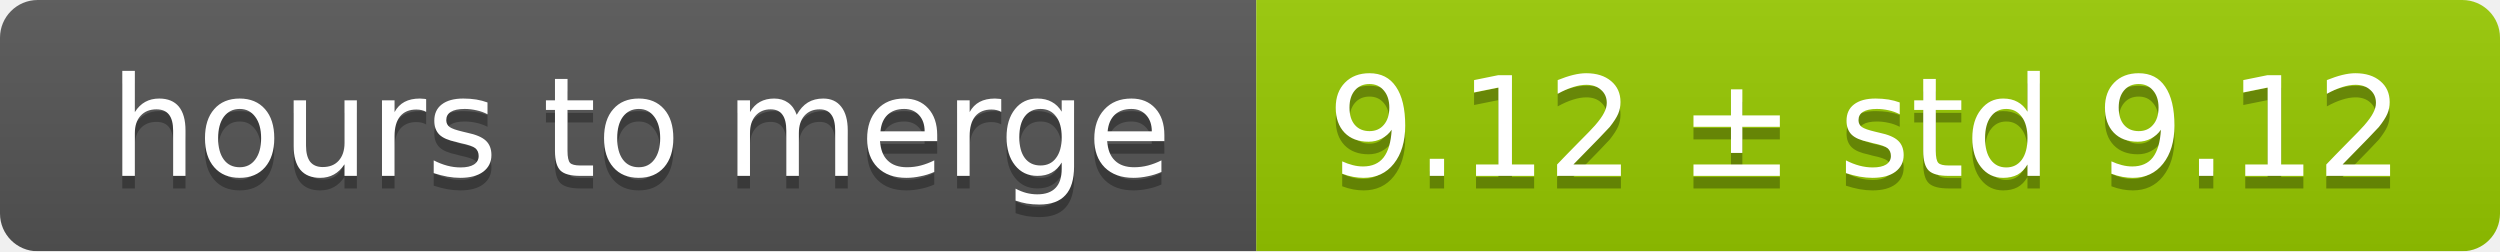
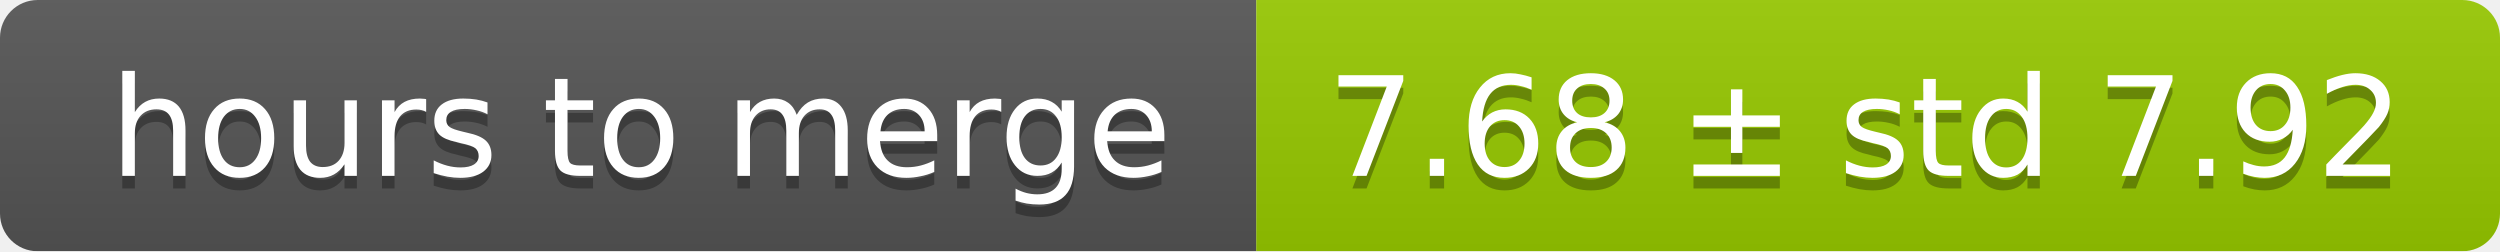
<svg xmlns="http://www.w3.org/2000/svg" width="199" height="20">
  <linearGradient id="smooth" x2="0" y2="100%">
    <stop offset="0" stop-color="#bbb" stop-opacity=".1" />
    <stop offset="1" stop-opacity=".1" />
  </linearGradient>
  <mask id="round">
    <rect width="199" height="20" rx="3" fill="#fff" />
  </mask>
  <g mask="url(#round)">
    <rect width="100" height="20" fill="#555" />
    <rect x="100" width="99" height="20" fill="#97ca00" />
    <rect width="199" height="20" fill="url(#smooth)" />
  </g>
  <g fill="#fff" text-anchor="middle" font-family="DejaVu Sans,Verdana,Geneva,sans-serif" font-size="11">
    <text x="51" y="15" fill="#010101" fill-opacity=".3">hours to merge</text>
    <text x="51" y="14">hours to merge</text>
-     <text x="148.5" y="15" fill="#010101" fill-opacity=".3">9.12 ± std 9.12</text>
-     <text x="148.5" y="14">9.12 ± std 9.12</text>
+     <text x="148.5" y="15" fill="#010101" fill-opacity=".3">7.68 ± std 7.92</text>
+     <text x="148.5" y="14">7.68 ± std 7.92</text>
  </g>
</svg>
